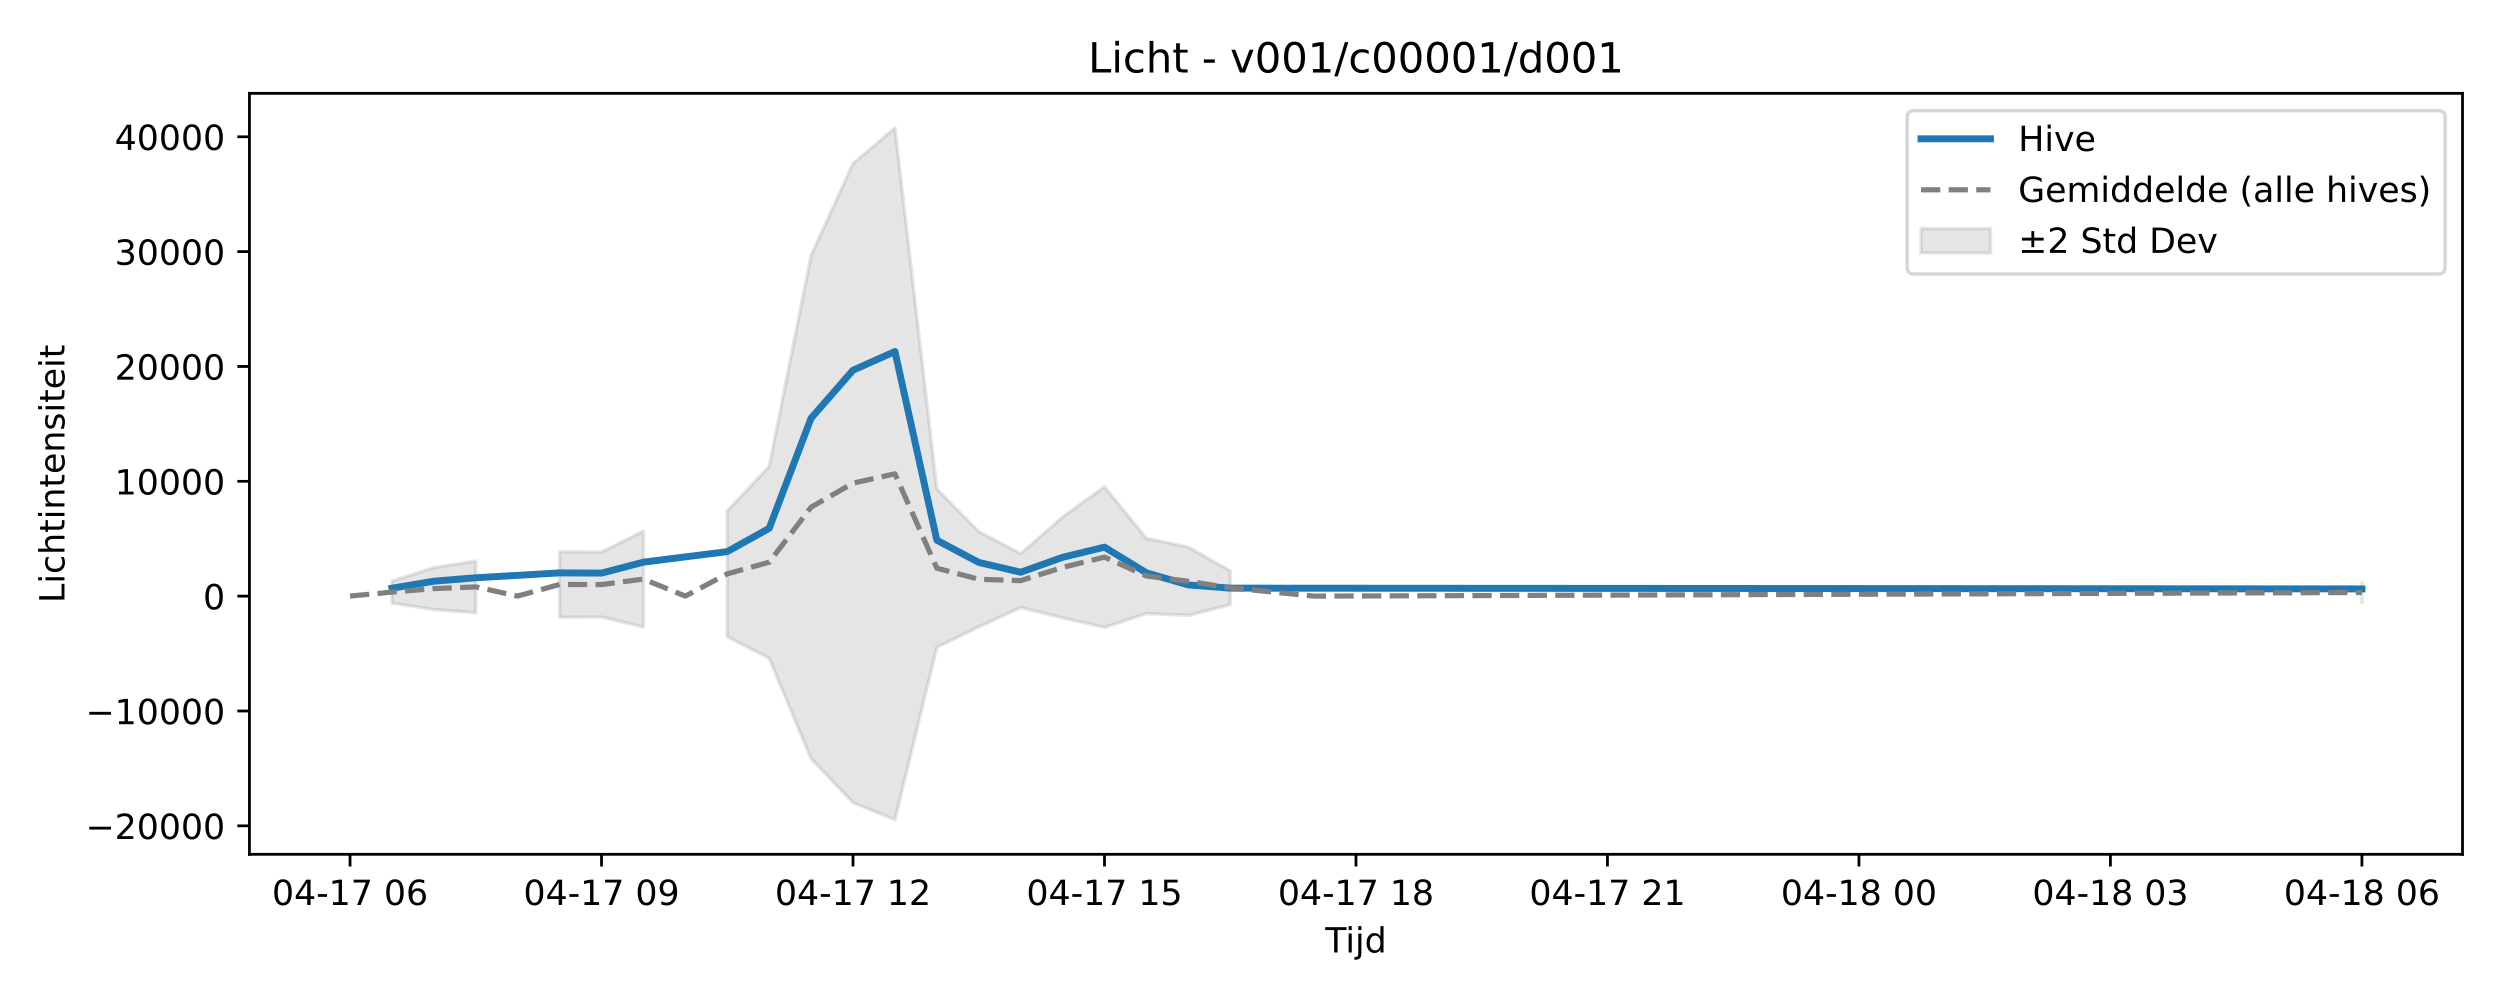
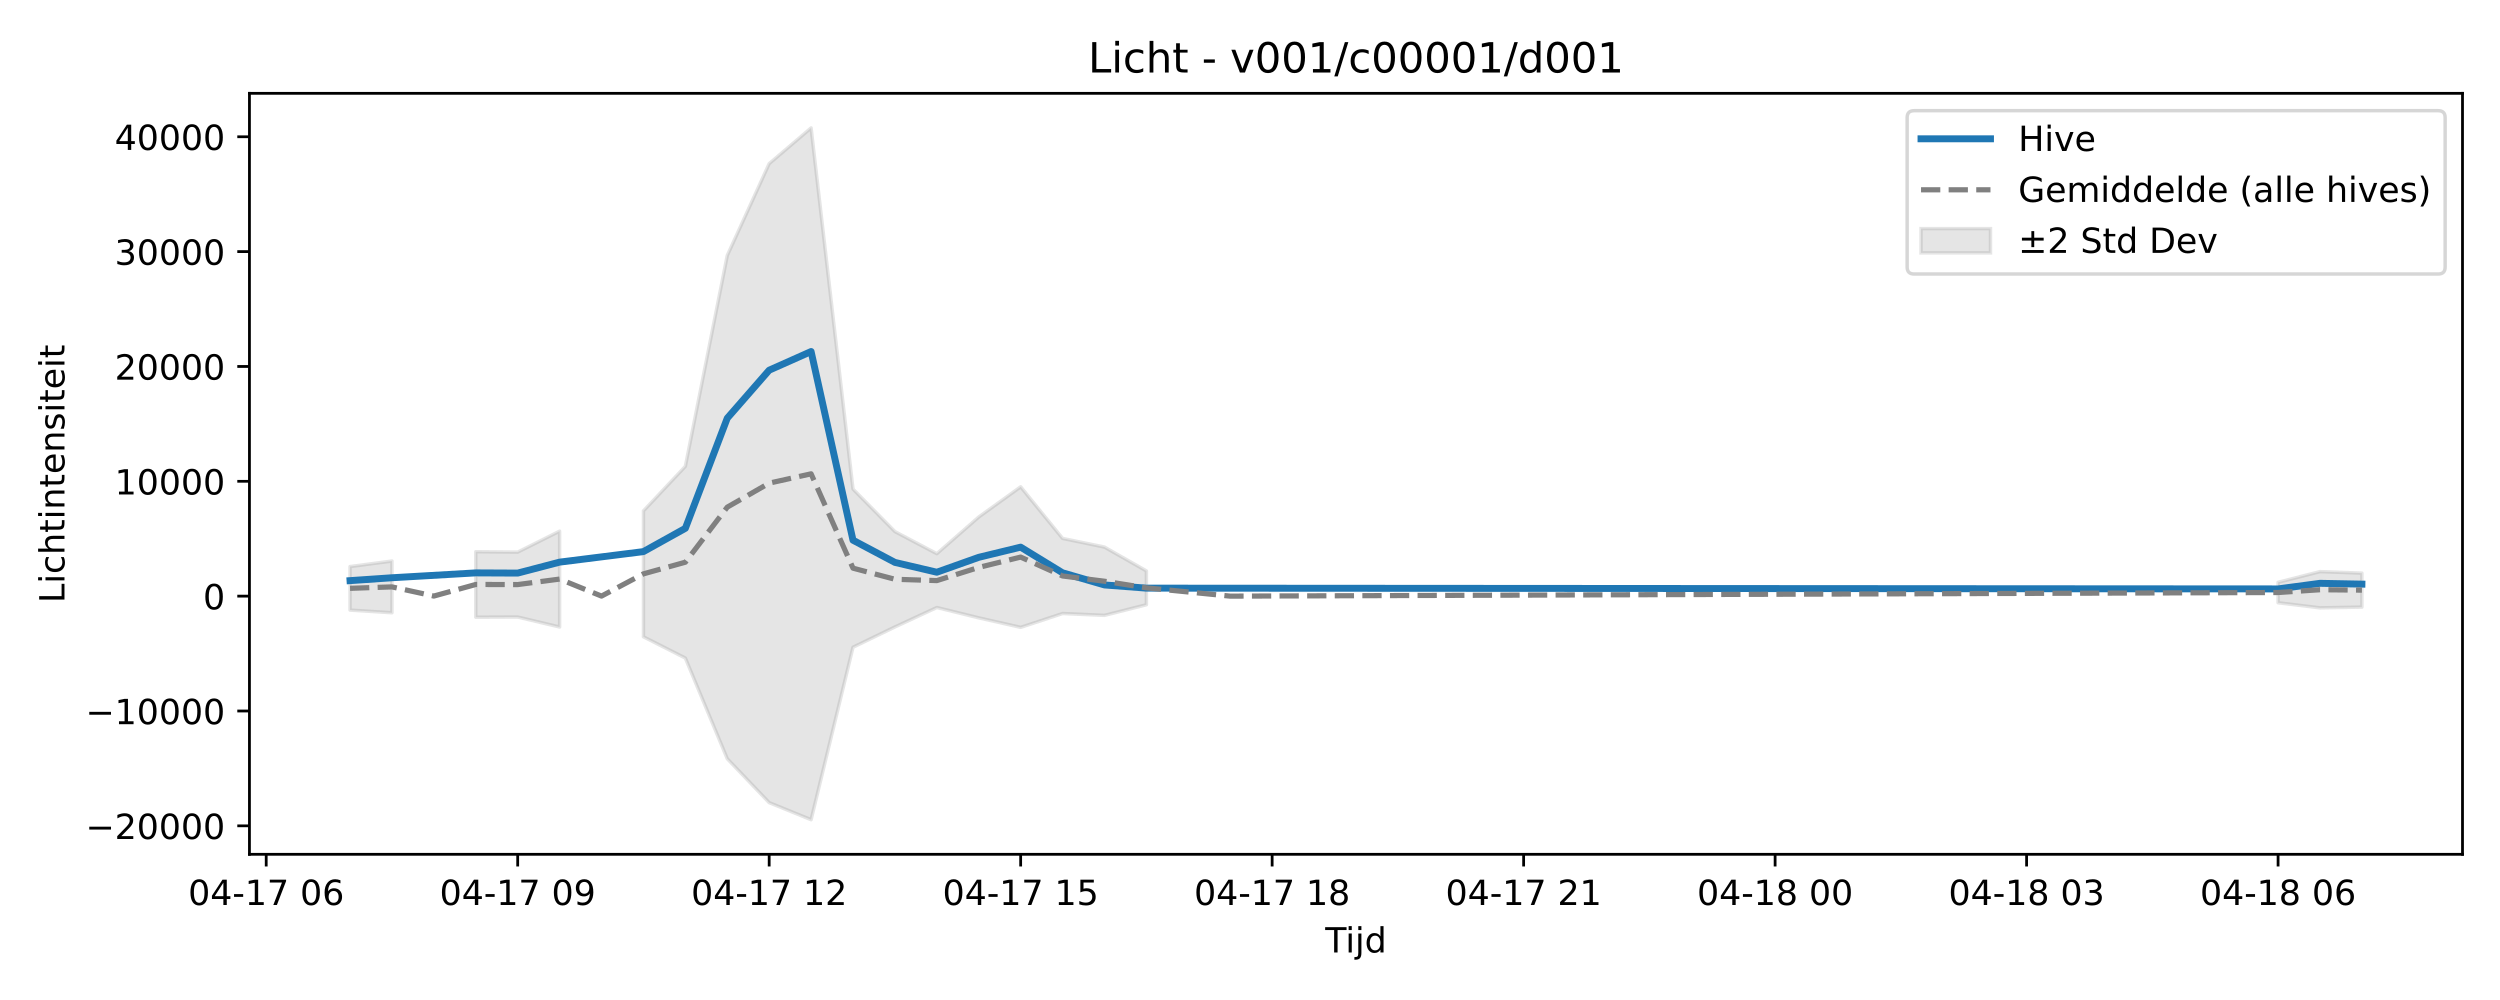
<svg xmlns="http://www.w3.org/2000/svg" xmlns:xlink="http://www.w3.org/1999/xlink" width="720pt" height="288pt" viewBox="0 0 720 288" version="1.1">
  <defs>
    <style type="text/css">*{stroke-linejoin: round; stroke-linecap: butt}</style>
  </defs>
  <g id="figure_1">
    <g id="patch_1">
      <path d="M 0 288  L 720 288  L 720 0  L 0 0  z " style="fill: #ffffff" />
    </g>
    <g id="axes_1">
      <g id="patch_2">
        <path d="M 71.84 246.04  L 709.2 246.04  L 709.2 26.88  L 71.84 26.88  z " style="fill: #ffffff" />
      </g>
      <g id="FillBetweenPolyCollection_1">
-         <path d="M 112.882 167.334  L 112.882 173.725  L 124.953 175.557  L 137.025 176.474  L 137.025 161.579  L 137.025 161.579  L 124.953 163.483  L 112.882 167.334  z " clip-path="url(#p1c8958005e)" style="fill: #808080; fill-opacity: 0.2; stroke: #808080; stroke-opacity: 0.2" />
-         <path d="M 161.167 158.891  L 161.167 177.761  L 173.238 177.707  L 185.309 180.582  L 185.309 152.969  L 185.309 152.969  L 173.238 159.007  L 161.167 158.891  z " clip-path="url(#p1c8958005e)" style="fill: #808080; fill-opacity: 0.2; stroke: #808080; stroke-opacity: 0.2" />
-         <path d="M 209.452 147.145  L 209.452 183.4  L 221.523 189.532  L 233.594 218.523  L 245.665 231.161  L 257.737 236.078  L 269.808 186.407  L 281.879 180.562  L 293.95 174.965  L 306.022 177.942  L 318.093 180.681  L 330.164 176.696  L 342.235 177.227  L 354.306 174.166  L 354.306 164.43  L 354.306 164.43  L 342.235 157.561  L 330.164 155.063  L 318.093 140.203  L 306.022 148.897  L 293.95 159.462  L 281.879 153.096  L 269.808 140.854  L 257.737 36.842  L 245.665 47.131  L 233.594 73.594  L 221.523 134.301  L 209.452 147.145  z " clip-path="url(#p1c8958005e)" style="fill: #808080; fill-opacity: 0.2; stroke: #808080; stroke-opacity: 0.2" />
-         <path d="M 680.229 167.704  L 680.229 173.589  L 680.229 167.704  L 680.229 167.704  z " clip-path="url(#p1c8958005e)" style="fill: #808080; fill-opacity: 0.2; stroke: #808080; stroke-opacity: 0.2" />
+         <path d="M 100.811 163.17  L 100.811 175.706  L 112.882 176.474  L 112.882 161.579  L 112.882 161.579  L 100.811 163.17  z " clip-path="url(#p3bd49bdd6a)" style="fill: #808080; fill-opacity: 0.2; stroke: #808080; stroke-opacity: 0.2" />
+         <path d="M 137.025 158.891  L 137.025 177.761  L 149.096 177.707  L 161.167 180.582  L 161.167 152.969  L 161.167 152.969  L 149.096 159.007  L 137.025 158.891  z " clip-path="url(#p3bd49bdd6a)" style="fill: #808080; fill-opacity: 0.2; stroke: #808080; stroke-opacity: 0.2" />
+         <path d="M 185.309 147.145  L 185.309 183.4  L 197.381 189.532  L 209.452 218.523  L 221.523 231.161  L 233.594 236.078  L 245.665 186.407  L 257.737 180.562  L 269.808 174.965  L 281.879 177.942  L 293.95 180.681  L 306.022 176.696  L 318.093 177.227  L 330.164 174.166  L 330.164 164.43  L 330.164 164.43  L 318.093 157.561  L 306.022 155.063  L 293.95 140.203  L 281.879 148.897  L 269.808 159.462  L 257.737 153.096  L 245.665 140.854  L 233.594 36.842  L 221.523 47.131  L 209.452 73.594  L 197.381 134.301  L 185.309 147.145  z " clip-path="url(#p3bd49bdd6a)" style="fill: #808080; fill-opacity: 0.2; stroke: #808080; stroke-opacity: 0.2" />
+         <path d="M 656.087 167.704  L 656.087 173.589  L 668.158 175.061  L 680.229 174.849  L 680.229 165.065  L 680.229 165.065  L 668.158 164.622  L 656.087 167.704  z " clip-path="url(#p3bd49bdd6a)" style="fill: #808080; fill-opacity: 0.2; stroke: #808080; stroke-opacity: 0.2" />
      </g>
      <g id="matplotlib.axis_1">
        <g id="xtick_1">
          <g id="line2d_1">
            <defs>
-               <path id="m603d9329c8" d="M 0 0  L 0 3.5  " style="stroke: #000000; stroke-width: 0.8" />
-             </defs>
-             <g>
-               <use xlink:href="#m603d9329c8" x="100.811" y="246.04" style="stroke: #000000; stroke-width: 0.8" />
+               <path id="m084c5712ec" d="M 0 0  L 0 3.5  " style="stroke: #000000; stroke-width: 0.8" />
+             </defs>
+             <g>
+               <use xlink:href="#m084c5712ec" x="76.668" y="246.04" style="stroke: #000000; stroke-width: 0.8" />
            </g>
          </g>
          <g id="text_1">
-             <g transform="translate(78.33044 260.6384) scale(0.1 -0.1)">
+             <g transform="translate(54.18802 260.6384) scale(0.1 -0.1)">
              <defs>
                <path id="DejaVuSans-30" d="M 2034 4250  Q 1547 4250 1301 3770  Q 1056 3291 1056 2328  Q 1056 1369 1301 889  Q 1547 409 2034 409  Q 2525 409 2770 889  Q 3016 1369 3016 2328  Q 3016 3291 2770 3770  Q 2525 4250 2034 4250  z M 2034 4750  Q 2819 4750 3233 4129  Q 3647 3509 3647 2328  Q 3647 1150 3233 529  Q 2819 -91 2034 -91  Q 1250 -91 836 529  Q 422 1150 422 2328  Q 422 3509 836 4129  Q 1250 4750 2034 4750  z " transform="scale(0.015625)" />
                <path id="DejaVuSans-34" d="M 2419 4116  L 825 1625  L 2419 1625  L 2419 4116  z M 2253 4666  L 3047 4666  L 3047 1625  L 3713 1625  L 3713 1100  L 3047 1100  L 3047 0  L 2419 0  L 2419 1100  L 313 1100  L 313 1709  L 2253 4666  z " transform="scale(0.015625)" />
                <path id="DejaVuSans-2d" d="M 313 2009  L 1997 2009  L 1997 1497  L 313 1497  L 313 2009  z " transform="scale(0.015625)" />
                <path id="DejaVuSans-31" d="M 794 531  L 1825 531  L 1825 4091  L 703 3866  L 703 4441  L 1819 4666  L 2450 4666  L 2450 531  L 3481 531  L 3481 0  L 794 0  L 794 531  z " transform="scale(0.015625)" />
                <path id="DejaVuSans-37" d="M 525 4666  L 3525 4666  L 3525 4397  L 1831 0  L 1172 0  L 2766 4134  L 525 4134  L 525 4666  z " transform="scale(0.015625)" />
                <path id="DejaVuSans-20" transform="scale(0.015625)" />
                <path id="DejaVuSans-36" d="M 2113 2584  Q 1688 2584 1439 2293  Q 1191 2003 1191 1497  Q 1191 994 1439 701  Q 1688 409 2113 409  Q 2538 409 2786 701  Q 3034 994 3034 1497  Q 3034 2003 2786 2293  Q 2538 2584 2113 2584  z M 3366 4563  L 3366 3988  Q 3128 4100 2886 4159  Q 2644 4219 2406 4219  Q 1781 4219 1451 3797  Q 1122 3375 1075 2522  Q 1259 2794 1537 2939  Q 1816 3084 2150 3084  Q 2853 3084 3261 2657  Q 3669 2231 3669 1497  Q 3669 778 3244 343  Q 2819 -91 2113 -91  Q 1303 -91 875 529  Q 447 1150 447 2328  Q 447 3434 972 4092  Q 1497 4750 2381 4750  Q 2619 4750 2861 4703  Q 3103 4656 3366 4563  z " transform="scale(0.015625)" />
              </defs>
              <use xlink:href="#DejaVuSans-30" />
              <use xlink:href="#DejaVuSans-34" transform="translate(63.62305 0)" />
              <use xlink:href="#DejaVuSans-2d" transform="translate(127.2461 0)" />
              <use xlink:href="#DejaVuSans-31" transform="translate(163.3301 0)" />
              <use xlink:href="#DejaVuSans-37" transform="translate(226.9531 0)" />
              <use xlink:href="#DejaVuSans-20" transform="translate(290.5762 0)" />
              <use xlink:href="#DejaVuSans-30" transform="translate(322.3633 0)" />
              <use xlink:href="#DejaVuSans-36" transform="translate(385.9863 0)" />
            </g>
          </g>
        </g>
        <g id="xtick_2">
          <g id="line2d_2">
            <g>
-               <use xlink:href="#m603d9329c8" x="173.238" y="246.04" style="stroke: #000000; stroke-width: 0.8" />
+               <use xlink:href="#m084c5712ec" x="149.096" y="246.04" style="stroke: #000000; stroke-width: 0.8" />
            </g>
          </g>
          <g id="text_2">
-             <g transform="translate(150.7577 260.6384) scale(0.1 -0.1)">
+             <g transform="translate(126.6153 260.6384) scale(0.1 -0.1)">
              <defs>
                <path id="DejaVuSans-39" d="M 703 97  L 703 672  Q 941 559 1184 500  Q 1428 441 1663 441  Q 2288 441 2617 861  Q 2947 1281 2994 2138  Q 2813 1869 2534 1725  Q 2256 1581 1919 1581  Q 1219 1581 811 2004  Q 403 2428 403 3163  Q 403 3881 828 4315  Q 1253 4750 1959 4750  Q 2769 4750 3195 4129  Q 3622 3509 3622 2328  Q 3622 1225 3098 567  Q 2575 -91 1691 -91  Q 1453 -91 1209 -44  Q 966 3 703 97  z M 1959 2075  Q 2384 2075 2632 2365  Q 2881 2656 2881 3163  Q 2881 3666 2632 3958  Q 2384 4250 1959 4250  Q 1534 4250 1286 3958  Q 1038 3666 1038 3163  Q 1038 2656 1286 2365  Q 1534 2075 1959 2075  z " transform="scale(0.015625)" />
              </defs>
              <use xlink:href="#DejaVuSans-30" />
              <use xlink:href="#DejaVuSans-34" transform="translate(63.62305 0)" />
              <use xlink:href="#DejaVuSans-2d" transform="translate(127.2461 0)" />
              <use xlink:href="#DejaVuSans-31" transform="translate(163.3301 0)" />
              <use xlink:href="#DejaVuSans-37" transform="translate(226.9531 0)" />
              <use xlink:href="#DejaVuSans-20" transform="translate(290.5762 0)" />
              <use xlink:href="#DejaVuSans-30" transform="translate(322.3633 0)" />
              <use xlink:href="#DejaVuSans-39" transform="translate(385.9863 0)" />
            </g>
          </g>
        </g>
        <g id="xtick_3">
          <g id="line2d_3">
            <g>
-               <use xlink:href="#m603d9329c8" x="245.665" y="246.04" style="stroke: #000000; stroke-width: 0.8" />
+               <use xlink:href="#m084c5712ec" x="221.523" y="246.04" style="stroke: #000000; stroke-width: 0.8" />
            </g>
          </g>
          <g id="text_3">
-             <g transform="translate(223.185 260.6384) scale(0.1 -0.1)">
+             <g transform="translate(199.0426 260.6384) scale(0.1 -0.1)">
              <defs>
                <path id="DejaVuSans-32" d="M 1228 531  L 3431 531  L 3431 0  L 469 0  L 469 531  Q 828 903 1448 1529  Q 2069 2156 2228 2338  Q 2531 2678 2651 2914  Q 2772 3150 2772 3378  Q 2772 3750 2511 3984  Q 2250 4219 1831 4219  Q 1534 4219 1204 4116  Q 875 4013 500 3803  L 500 4441  Q 881 4594 1212 4672  Q 1544 4750 1819 4750  Q 2544 4750 2975 4387  Q 3406 4025 3406 3419  Q 3406 3131 3298 2873  Q 3191 2616 2906 2266  Q 2828 2175 2409 1742  Q 1991 1309 1228 531  z " transform="scale(0.015625)" />
              </defs>
              <use xlink:href="#DejaVuSans-30" />
              <use xlink:href="#DejaVuSans-34" transform="translate(63.62305 0)" />
              <use xlink:href="#DejaVuSans-2d" transform="translate(127.2461 0)" />
              <use xlink:href="#DejaVuSans-31" transform="translate(163.3301 0)" />
              <use xlink:href="#DejaVuSans-37" transform="translate(226.9531 0)" />
              <use xlink:href="#DejaVuSans-20" transform="translate(290.5762 0)" />
              <use xlink:href="#DejaVuSans-31" transform="translate(322.3633 0)" />
              <use xlink:href="#DejaVuSans-32" transform="translate(385.9863 0)" />
            </g>
          </g>
        </g>
        <g id="xtick_4">
          <g id="line2d_4">
            <g>
-               <use xlink:href="#m603d9329c8" x="318.093" y="246.04" style="stroke: #000000; stroke-width: 0.8" />
+               <use xlink:href="#m084c5712ec" x="293.95" y="246.04" style="stroke: #000000; stroke-width: 0.8" />
            </g>
          </g>
          <g id="text_4">
-             <g transform="translate(295.6123 260.6384) scale(0.1 -0.1)">
+             <g transform="translate(271.4698 260.6384) scale(0.1 -0.1)">
              <defs>
                <path id="DejaVuSans-35" d="M 691 4666  L 3169 4666  L 3169 4134  L 1269 4134  L 1269 2991  Q 1406 3038 1543 3061  Q 1681 3084 1819 3084  Q 2600 3084 3056 2656  Q 3513 2228 3513 1497  Q 3513 744 3044 326  Q 2575 -91 1722 -91  Q 1428 -91 1123 -41  Q 819 9 494 109  L 494 744  Q 775 591 1075 516  Q 1375 441 1709 441  Q 2250 441 2565 725  Q 2881 1009 2881 1497  Q 2881 1984 2565 2268  Q 2250 2553 1709 2553  Q 1456 2553 1204 2497  Q 953 2441 691 2322  L 691 4666  z " transform="scale(0.015625)" />
              </defs>
              <use xlink:href="#DejaVuSans-30" />
              <use xlink:href="#DejaVuSans-34" transform="translate(63.62305 0)" />
              <use xlink:href="#DejaVuSans-2d" transform="translate(127.2461 0)" />
              <use xlink:href="#DejaVuSans-31" transform="translate(163.3301 0)" />
              <use xlink:href="#DejaVuSans-37" transform="translate(226.9531 0)" />
              <use xlink:href="#DejaVuSans-20" transform="translate(290.5762 0)" />
              <use xlink:href="#DejaVuSans-31" transform="translate(322.3633 0)" />
              <use xlink:href="#DejaVuSans-35" transform="translate(385.9863 0)" />
            </g>
          </g>
        </g>
        <g id="xtick_5">
          <g id="line2d_5">
            <g>
-               <use xlink:href="#m603d9329c8" x="390.52" y="246.04" style="stroke: #000000; stroke-width: 0.8" />
+               <use xlink:href="#m084c5712ec" x="366.378" y="246.04" style="stroke: #000000; stroke-width: 0.8" />
            </g>
          </g>
          <g id="text_5">
-             <g transform="translate(368.0395 260.6384) scale(0.1 -0.1)">
+             <g transform="translate(343.8971 260.6384) scale(0.1 -0.1)">
              <defs>
                <path id="DejaVuSans-38" d="M 2034 2216  Q 1584 2216 1326 1975  Q 1069 1734 1069 1313  Q 1069 891 1326 650  Q 1584 409 2034 409  Q 2484 409 2743 651  Q 3003 894 3003 1313  Q 3003 1734 2745 1975  Q 2488 2216 2034 2216  z M 1403 2484  Q 997 2584 770 2862  Q 544 3141 544 3541  Q 544 4100 942 4425  Q 1341 4750 2034 4750  Q 2731 4750 3128 4425  Q 3525 4100 3525 3541  Q 3525 3141 3298 2862  Q 3072 2584 2669 2484  Q 3125 2378 3379 2068  Q 3634 1759 3634 1313  Q 3634 634 3220 271  Q 2806 -91 2034 -91  Q 1263 -91 848 271  Q 434 634 434 1313  Q 434 1759 690 2068  Q 947 2378 1403 2484  z M 1172 3481  Q 1172 3119 1398 2916  Q 1625 2713 2034 2713  Q 2441 2713 2670 2916  Q 2900 3119 2900 3481  Q 2900 3844 2670 4047  Q 2441 4250 2034 4250  Q 1625 4250 1398 4047  Q 1172 3844 1172 3481  z " transform="scale(0.015625)" />
              </defs>
              <use xlink:href="#DejaVuSans-30" />
              <use xlink:href="#DejaVuSans-34" transform="translate(63.62305 0)" />
              <use xlink:href="#DejaVuSans-2d" transform="translate(127.2461 0)" />
              <use xlink:href="#DejaVuSans-31" transform="translate(163.3301 0)" />
              <use xlink:href="#DejaVuSans-37" transform="translate(226.9531 0)" />
              <use xlink:href="#DejaVuSans-20" transform="translate(290.5762 0)" />
              <use xlink:href="#DejaVuSans-31" transform="translate(322.3633 0)" />
              <use xlink:href="#DejaVuSans-38" transform="translate(385.9863 0)" />
            </g>
          </g>
        </g>
        <g id="xtick_6">
          <g id="line2d_6">
            <g>
-               <use xlink:href="#m603d9329c8" x="462.947" y="246.04" style="stroke: #000000; stroke-width: 0.8" />
+               <use xlink:href="#m084c5712ec" x="438.805" y="246.04" style="stroke: #000000; stroke-width: 0.8" />
            </g>
          </g>
          <g id="text_6">
-             <g transform="translate(440.4668 260.6384) scale(0.1 -0.1)">
+             <g transform="translate(416.3244 260.6384) scale(0.1 -0.1)">
              <use xlink:href="#DejaVuSans-30" />
              <use xlink:href="#DejaVuSans-34" transform="translate(63.62305 0)" />
              <use xlink:href="#DejaVuSans-2d" transform="translate(127.2461 0)" />
              <use xlink:href="#DejaVuSans-31" transform="translate(163.3301 0)" />
              <use xlink:href="#DejaVuSans-37" transform="translate(226.9531 0)" />
              <use xlink:href="#DejaVuSans-20" transform="translate(290.5762 0)" />
              <use xlink:href="#DejaVuSans-32" transform="translate(322.3633 0)" />
              <use xlink:href="#DejaVuSans-31" transform="translate(385.9863 0)" />
            </g>
          </g>
        </g>
        <g id="xtick_7">
          <g id="line2d_7">
            <g>
-               <use xlink:href="#m603d9329c8" x="535.375" y="246.04" style="stroke: #000000; stroke-width: 0.8" />
+               <use xlink:href="#m084c5712ec" x="511.232" y="246.04" style="stroke: #000000; stroke-width: 0.8" />
            </g>
          </g>
          <g id="text_7">
-             <g transform="translate(512.8941 260.6384) scale(0.1 -0.1)">
+             <g transform="translate(488.7517 260.6384) scale(0.1 -0.1)">
              <use xlink:href="#DejaVuSans-30" />
              <use xlink:href="#DejaVuSans-34" transform="translate(63.62305 0)" />
              <use xlink:href="#DejaVuSans-2d" transform="translate(127.2461 0)" />
              <use xlink:href="#DejaVuSans-31" transform="translate(163.3301 0)" />
              <use xlink:href="#DejaVuSans-38" transform="translate(226.9531 0)" />
              <use xlink:href="#DejaVuSans-20" transform="translate(290.5762 0)" />
              <use xlink:href="#DejaVuSans-30" transform="translate(322.3633 0)" />
              <use xlink:href="#DejaVuSans-30" transform="translate(385.9863 0)" />
            </g>
          </g>
        </g>
        <g id="xtick_8">
          <g id="line2d_8">
            <g>
-               <use xlink:href="#m603d9329c8" x="607.802" y="246.04" style="stroke: #000000; stroke-width: 0.8" />
+               <use xlink:href="#m084c5712ec" x="583.659" y="246.04" style="stroke: #000000; stroke-width: 0.8" />
            </g>
          </g>
          <g id="text_8">
-             <g transform="translate(585.3213 260.6384) scale(0.1 -0.1)">
+             <g transform="translate(561.1789 260.6384) scale(0.1 -0.1)">
              <defs>
                <path id="DejaVuSans-33" d="M 2597 2516  Q 3050 2419 3304 2112  Q 3559 1806 3559 1356  Q 3559 666 3084 287  Q 2609 -91 1734 -91  Q 1441 -91 1130 -33  Q 819 25 488 141  L 488 750  Q 750 597 1062 519  Q 1375 441 1716 441  Q 2309 441 2620 675  Q 2931 909 2931 1356  Q 2931 1769 2642 2001  Q 2353 2234 1838 2234  L 1294 2234  L 1294 2753  L 1863 2753  Q 2328 2753 2575 2939  Q 2822 3125 2822 3475  Q 2822 3834 2567 4026  Q 2313 4219 1838 4219  Q 1578 4219 1281 4162  Q 984 4106 628 3988  L 628 4550  Q 988 4650 1302 4700  Q 1616 4750 1894 4750  Q 2613 4750 3031 4423  Q 3450 4097 3450 3541  Q 3450 3153 3228 2886  Q 3006 2619 2597 2516  z " transform="scale(0.015625)" />
              </defs>
              <use xlink:href="#DejaVuSans-30" />
              <use xlink:href="#DejaVuSans-34" transform="translate(63.62305 0)" />
              <use xlink:href="#DejaVuSans-2d" transform="translate(127.2461 0)" />
              <use xlink:href="#DejaVuSans-31" transform="translate(163.3301 0)" />
              <use xlink:href="#DejaVuSans-38" transform="translate(226.9531 0)" />
              <use xlink:href="#DejaVuSans-20" transform="translate(290.5762 0)" />
              <use xlink:href="#DejaVuSans-30" transform="translate(322.3633 0)" />
              <use xlink:href="#DejaVuSans-33" transform="translate(385.9863 0)" />
            </g>
          </g>
        </g>
        <g id="xtick_9">
          <g id="line2d_9">
            <g>
-               <use xlink:href="#m603d9329c8" x="680.229" y="246.04" style="stroke: #000000; stroke-width: 0.8" />
+               <use xlink:href="#m084c5712ec" x="656.087" y="246.04" style="stroke: #000000; stroke-width: 0.8" />
            </g>
          </g>
          <g id="text_9">
-             <g transform="translate(657.7486 260.6384) scale(0.1 -0.1)">
+             <g transform="translate(633.6062 260.6384) scale(0.1 -0.1)">
              <use xlink:href="#DejaVuSans-30" />
              <use xlink:href="#DejaVuSans-34" transform="translate(63.62305 0)" />
              <use xlink:href="#DejaVuSans-2d" transform="translate(127.2461 0)" />
              <use xlink:href="#DejaVuSans-31" transform="translate(163.3301 0)" />
              <use xlink:href="#DejaVuSans-38" transform="translate(226.9531 0)" />
              <use xlink:href="#DejaVuSans-20" transform="translate(290.5762 0)" />
              <use xlink:href="#DejaVuSans-30" transform="translate(322.3633 0)" />
              <use xlink:href="#DejaVuSans-36" transform="translate(385.9863 0)" />
            </g>
          </g>
        </g>
        <g id="text_10">
          <g transform="translate(381.67 274.3166) scale(0.1 -0.1)">
            <defs>
              <path id="DejaVuSans-54" d="M -19 4666  L 3928 4666  L 3928 4134  L 2272 4134  L 2272 0  L 1638 0  L 1638 4134  L -19 4134  L -19 4666  z " transform="scale(0.015625)" />
              <path id="DejaVuSans-69" d="M 603 3500  L 1178 3500  L 1178 0  L 603 0  L 603 3500  z M 603 4863  L 1178 4863  L 1178 4134  L 603 4134  L 603 4863  z " transform="scale(0.015625)" />
              <path id="DejaVuSans-6a" d="M 603 3500  L 1178 3500  L 1178 -63  Q 1178 -731 923 -1031  Q 669 -1331 103 -1331  L -116 -1331  L -116 -844  L 38 -844  Q 366 -844 484 -692  Q 603 -541 603 -63  L 603 3500  z M 603 4863  L 1178 4863  L 1178 4134  L 603 4134  L 603 4863  z " transform="scale(0.015625)" />
              <path id="DejaVuSans-64" d="M 2906 2969  L 2906 4863  L 3481 4863  L 3481 0  L 2906 0  L 2906 525  Q 2725 213 2448 61  Q 2172 -91 1784 -91  Q 1150 -91 751 415  Q 353 922 353 1747  Q 353 2572 751 3078  Q 1150 3584 1784 3584  Q 2172 3584 2448 3432  Q 2725 3281 2906 2969  z M 947 1747  Q 947 1113 1208 752  Q 1469 391 1925 391  Q 2381 391 2643 752  Q 2906 1113 2906 1747  Q 2906 2381 2643 2742  Q 2381 3103 1925 3103  Q 1469 3103 1208 2742  Q 947 2381 947 1747  z " transform="scale(0.015625)" />
            </defs>
            <use xlink:href="#DejaVuSans-54" />
            <use xlink:href="#DejaVuSans-69" transform="translate(57.95898 0)" />
            <use xlink:href="#DejaVuSans-6a" transform="translate(85.74219 0)" />
            <use xlink:href="#DejaVuSans-64" transform="translate(113.5254 0)" />
          </g>
        </g>
      </g>
      <g id="matplotlib.axis_2">
        <g id="ytick_1">
          <g id="line2d_10">
            <defs>
-               <path id="m9492130855" d="M 0 0  L -3.5 0  " style="stroke: #000000; stroke-width: 0.8" />
-             </defs>
-             <g>
-               <use xlink:href="#m9492130855" x="71.84" y="237.837" style="stroke: #000000; stroke-width: 0.8" />
+               <path id="ma35010661f" d="M 0 0  L -3.5 0  " style="stroke: #000000; stroke-width: 0.8" />
+             </defs>
+             <g>
+               <use xlink:href="#ma35010661f" x="71.84" y="237.837" style="stroke: #000000; stroke-width: 0.8" />
            </g>
          </g>
          <g id="text_11">
            <g transform="translate(24.64781 241.6363) scale(0.1 -0.1)">
              <defs>
                <path id="DejaVuSans-2212" d="M 678 2272  L 4684 2272  L 4684 1741  L 678 1741  L 678 2272  z " transform="scale(0.015625)" />
              </defs>
              <use xlink:href="#DejaVuSans-2212" />
              <use xlink:href="#DejaVuSans-32" transform="translate(83.78906 0)" />
              <use xlink:href="#DejaVuSans-30" transform="translate(147.4121 0)" />
              <use xlink:href="#DejaVuSans-30" transform="translate(211.0352 0)" />
              <use xlink:href="#DejaVuSans-30" transform="translate(274.6582 0)" />
              <use xlink:href="#DejaVuSans-30" transform="translate(338.2812 0)" />
            </g>
          </g>
        </g>
        <g id="ytick_2">
          <g id="line2d_11">
            <g>
-               <use xlink:href="#m9492130855" x="71.84" y="204.762" style="stroke: #000000; stroke-width: 0.8" />
+               <use xlink:href="#ma35010661f" x="71.84" y="204.762" style="stroke: #000000; stroke-width: 0.8" />
            </g>
          </g>
          <g id="text_12">
            <g transform="translate(24.64781 208.5612) scale(0.1 -0.1)">
              <use xlink:href="#DejaVuSans-2212" />
              <use xlink:href="#DejaVuSans-31" transform="translate(83.78906 0)" />
              <use xlink:href="#DejaVuSans-30" transform="translate(147.4121 0)" />
              <use xlink:href="#DejaVuSans-30" transform="translate(211.0352 0)" />
              <use xlink:href="#DejaVuSans-30" transform="translate(274.6582 0)" />
              <use xlink:href="#DejaVuSans-30" transform="translate(338.2812 0)" />
            </g>
          </g>
        </g>
        <g id="ytick_3">
          <g id="line2d_12">
            <g>
-               <use xlink:href="#m9492130855" x="71.84" y="171.687" style="stroke: #000000; stroke-width: 0.8" />
+               <use xlink:href="#ma35010661f" x="71.84" y="171.687" style="stroke: #000000; stroke-width: 0.8" />
            </g>
          </g>
          <g id="text_13">
            <g transform="translate(58.4775 175.4861) scale(0.1 -0.1)">
              <use xlink:href="#DejaVuSans-30" />
            </g>
          </g>
        </g>
        <g id="ytick_4">
          <g id="line2d_13">
            <g>
-               <use xlink:href="#m9492130855" x="71.84" y="138.612" style="stroke: #000000; stroke-width: 0.8" />
+               <use xlink:href="#ma35010661f" x="71.84" y="138.612" style="stroke: #000000; stroke-width: 0.8" />
            </g>
          </g>
          <g id="text_14">
            <g transform="translate(33.0275 142.4109) scale(0.1 -0.1)">
              <use xlink:href="#DejaVuSans-31" />
              <use xlink:href="#DejaVuSans-30" transform="translate(63.62305 0)" />
              <use xlink:href="#DejaVuSans-30" transform="translate(127.2461 0)" />
              <use xlink:href="#DejaVuSans-30" transform="translate(190.8691 0)" />
              <use xlink:href="#DejaVuSans-30" transform="translate(254.4922 0)" />
            </g>
          </g>
        </g>
        <g id="ytick_5">
          <g id="line2d_14">
            <g>
-               <use xlink:href="#m9492130855" x="71.84" y="105.537" style="stroke: #000000; stroke-width: 0.8" />
+               <use xlink:href="#ma35010661f" x="71.84" y="105.537" style="stroke: #000000; stroke-width: 0.8" />
            </g>
          </g>
          <g id="text_15">
            <g transform="translate(33.0275 109.3358) scale(0.1 -0.1)">
              <use xlink:href="#DejaVuSans-32" />
              <use xlink:href="#DejaVuSans-30" transform="translate(63.62305 0)" />
              <use xlink:href="#DejaVuSans-30" transform="translate(127.2461 0)" />
              <use xlink:href="#DejaVuSans-30" transform="translate(190.8691 0)" />
              <use xlink:href="#DejaVuSans-30" transform="translate(254.4922 0)" />
            </g>
          </g>
        </g>
        <g id="ytick_6">
          <g id="line2d_15">
            <g>
-               <use xlink:href="#m9492130855" x="71.84" y="72.461" style="stroke: #000000; stroke-width: 0.8" />
+               <use xlink:href="#ma35010661f" x="71.84" y="72.461" style="stroke: #000000; stroke-width: 0.8" />
            </g>
          </g>
          <g id="text_16">
            <g transform="translate(33.0275 76.26071) scale(0.1 -0.1)">
              <use xlink:href="#DejaVuSans-33" />
              <use xlink:href="#DejaVuSans-30" transform="translate(63.62305 0)" />
              <use xlink:href="#DejaVuSans-30" transform="translate(127.2461 0)" />
              <use xlink:href="#DejaVuSans-30" transform="translate(190.8691 0)" />
              <use xlink:href="#DejaVuSans-30" transform="translate(254.4922 0)" />
            </g>
          </g>
        </g>
        <g id="ytick_7">
          <g id="line2d_16">
            <g>
-               <use xlink:href="#m9492130855" x="71.84" y="39.386" style="stroke: #000000; stroke-width: 0.8" />
+               <use xlink:href="#ma35010661f" x="71.84" y="39.386" style="stroke: #000000; stroke-width: 0.8" />
            </g>
          </g>
          <g id="text_17">
            <g transform="translate(33.0275 43.18559) scale(0.1 -0.1)">
              <use xlink:href="#DejaVuSans-34" />
              <use xlink:href="#DejaVuSans-30" transform="translate(63.62305 0)" />
              <use xlink:href="#DejaVuSans-30" transform="translate(127.2461 0)" />
              <use xlink:href="#DejaVuSans-30" transform="translate(190.8691 0)" />
              <use xlink:href="#DejaVuSans-30" transform="translate(254.4922 0)" />
            </g>
          </g>
        </g>
        <g id="text_18">
          <g transform="translate(18.56812 173.6561) rotate(-90) scale(0.1 -0.1)">
            <defs>
              <path id="DejaVuSans-4c" d="M 628 4666  L 1259 4666  L 1259 531  L 3531 531  L 3531 0  L 628 0  L 628 4666  z " transform="scale(0.015625)" />
              <path id="DejaVuSans-63" d="M 3122 3366  L 3122 2828  Q 2878 2963 2633 3030  Q 2388 3097 2138 3097  Q 1578 3097 1268 2742  Q 959 2388 959 1747  Q 959 1106 1268 751  Q 1578 397 2138 397  Q 2388 397 2633 464  Q 2878 531 3122 666  L 3122 134  Q 2881 22 2623 -34  Q 2366 -91 2075 -91  Q 1284 -91 818 406  Q 353 903 353 1747  Q 353 2603 823 3093  Q 1294 3584 2113 3584  Q 2378 3584 2631 3529  Q 2884 3475 3122 3366  z " transform="scale(0.015625)" />
              <path id="DejaVuSans-68" d="M 3513 2113  L 3513 0  L 2938 0  L 2938 2094  Q 2938 2591 2744 2837  Q 2550 3084 2163 3084  Q 1697 3084 1428 2787  Q 1159 2491 1159 1978  L 1159 0  L 581 0  L 581 4863  L 1159 4863  L 1159 2956  Q 1366 3272 1645 3428  Q 1925 3584 2291 3584  Q 2894 3584 3203 3211  Q 3513 2838 3513 2113  z " transform="scale(0.015625)" />
              <path id="DejaVuSans-74" d="M 1172 4494  L 1172 3500  L 2356 3500  L 2356 3053  L 1172 3053  L 1172 1153  Q 1172 725 1289 603  Q 1406 481 1766 481  L 2356 481  L 2356 0  L 1766 0  Q 1100 0 847 248  Q 594 497 594 1153  L 594 3053  L 172 3053  L 172 3500  L 594 3500  L 594 4494  L 1172 4494  z " transform="scale(0.015625)" />
              <path id="DejaVuSans-6e" d="M 3513 2113  L 3513 0  L 2938 0  L 2938 2094  Q 2938 2591 2744 2837  Q 2550 3084 2163 3084  Q 1697 3084 1428 2787  Q 1159 2491 1159 1978  L 1159 0  L 581 0  L 581 3500  L 1159 3500  L 1159 2956  Q 1366 3272 1645 3428  Q 1925 3584 2291 3584  Q 2894 3584 3203 3211  Q 3513 2838 3513 2113  z " transform="scale(0.015625)" />
              <path id="DejaVuSans-65" d="M 3597 1894  L 3597 1613  L 953 1613  Q 991 1019 1311 708  Q 1631 397 2203 397  Q 2534 397 2845 478  Q 3156 559 3463 722  L 3463 178  Q 3153 47 2828 -22  Q 2503 -91 2169 -91  Q 1331 -91 842 396  Q 353 884 353 1716  Q 353 2575 817 3079  Q 1281 3584 2069 3584  Q 2775 3584 3186 3129  Q 3597 2675 3597 1894  z M 3022 2063  Q 3016 2534 2758 2815  Q 2500 3097 2075 3097  Q 1594 3097 1305 2825  Q 1016 2553 972 2059  L 3022 2063  z " transform="scale(0.015625)" />
              <path id="DejaVuSans-73" d="M 2834 3397  L 2834 2853  Q 2591 2978 2328 3040  Q 2066 3103 1784 3103  Q 1356 3103 1142 2972  Q 928 2841 928 2578  Q 928 2378 1081 2264  Q 1234 2150 1697 2047  L 1894 2003  Q 2506 1872 2764 1633  Q 3022 1394 3022 966  Q 3022 478 2636 193  Q 2250 -91 1575 -91  Q 1294 -91 989 -36  Q 684 19 347 128  L 347 722  Q 666 556 975 473  Q 1284 391 1588 391  Q 1994 391 2212 530  Q 2431 669 2431 922  Q 2431 1156 2273 1281  Q 2116 1406 1581 1522  L 1381 1569  Q 847 1681 609 1914  Q 372 2147 372 2553  Q 372 3047 722 3315  Q 1072 3584 1716 3584  Q 2034 3584 2315 3537  Q 2597 3491 2834 3397  z " transform="scale(0.015625)" />
            </defs>
            <use xlink:href="#DejaVuSans-4c" />
            <use xlink:href="#DejaVuSans-69" transform="translate(55.71289 0)" />
            <use xlink:href="#DejaVuSans-63" transform="translate(83.49609 0)" />
            <use xlink:href="#DejaVuSans-68" transform="translate(138.4766 0)" />
            <use xlink:href="#DejaVuSans-74" transform="translate(201.8555 0)" />
            <use xlink:href="#DejaVuSans-69" transform="translate(241.0645 0)" />
            <use xlink:href="#DejaVuSans-6e" transform="translate(268.8477 0)" />
            <use xlink:href="#DejaVuSans-74" transform="translate(332.2266 0)" />
            <use xlink:href="#DejaVuSans-65" transform="translate(371.4355 0)" />
            <use xlink:href="#DejaVuSans-6e" transform="translate(432.959 0)" />
            <use xlink:href="#DejaVuSans-73" transform="translate(496.3379 0)" />
            <use xlink:href="#DejaVuSans-69" transform="translate(548.4375 0)" />
            <use xlink:href="#DejaVuSans-74" transform="translate(576.2207 0)" />
            <use xlink:href="#DejaVuSans-65" transform="translate(615.4297 0)" />
            <use xlink:href="#DejaVuSans-69" transform="translate(676.9531 0)" />
            <use xlink:href="#DejaVuSans-74" transform="translate(704.7363 0)" />
          </g>
        </g>
      </g>
      <g id="line2d_17">
-         <path d="M 112.882 169.4  L 124.953 167.386  L 137.025 166.394  L 161.167 164.99  L 173.238 165.051  L 185.309 161.894  L 209.452 158.863  L 221.523 152.153  L 233.594 120.438  L 245.665 106.614  L 257.737 101.24  L 269.808 155.578  L 281.879 161.974  L 293.95 164.802  L 306.022 160.509  L 318.093 157.579  L 330.164 164.972  L 342.235 168.465  L 354.306 169.386  L 680.229 169.606  " clip-path="url(#p1c8958005e)" style="fill: none; stroke: #1f77b4; stroke-width: 2; stroke-linecap: square" />
+         <path d="M 100.811 167.222  L 112.882 166.394  L 137.025 164.99  L 149.096 165.051  L 161.167 161.894  L 185.309 158.863  L 197.381 152.153  L 209.452 120.438  L 221.523 106.614  L 233.594 101.24  L 245.665 155.578  L 257.737 161.974  L 269.808 164.802  L 281.879 160.509  L 293.95 157.579  L 306.022 164.972  L 318.093 168.465  L 330.164 169.386  L 656.087 169.606  L 668.158 167.996  L 680.229 168.228  " clip-path="url(#p3bd49bdd6a)" style="fill: none; stroke: #1f77b4; stroke-width: 2; stroke-linecap: square" />
      </g>
      <g id="line2d_18">
-         <path d="M 100.811 171.659  L 112.882 170.53  L 124.953 169.52  L 137.025 169.026  L 149.096 171.661  L 161.167 168.326  L 173.238 168.357  L 185.309 166.775  L 197.381 171.674  L 209.452 165.272  L 221.523 161.917  L 233.594 146.059  L 245.665 139.146  L 257.737 136.46  L 269.808 163.631  L 281.879 166.829  L 293.95 167.213  L 306.022 163.419  L 318.093 160.442  L 330.164 165.88  L 342.235 167.394  L 354.306 169.298  L 378.449 171.687  L 680.229 170.646  " clip-path="url(#p1c8958005e)" style="fill: none; stroke-dasharray: 5.55,2.4; stroke-dashoffset: 0; stroke: #808080; stroke-width: 1.5" />
+         <path d="M 100.811 169.438  L 112.882 169.026  L 124.953 171.661  L 137.025 168.326  L 149.096 168.357  L 161.167 166.775  L 173.238 171.674  L 185.309 165.272  L 197.381 161.917  L 209.452 146.059  L 221.523 139.146  L 233.594 136.46  L 245.665 163.631  L 257.737 166.829  L 269.808 167.213  L 281.879 163.419  L 293.95 160.442  L 306.022 165.88  L 318.093 167.394  L 330.164 169.298  L 354.306 171.687  L 656.087 170.646  L 668.158 169.842  L 680.229 169.957  " clip-path="url(#p3bd49bdd6a)" style="fill: none; stroke-dasharray: 5.55,2.4; stroke-dashoffset: 0; stroke: #808080; stroke-width: 1.5" />
      </g>
      <g id="patch_3">
        <path d="M 71.84 246.04  L 71.84 26.88  " style="fill: none; stroke: #000000; stroke-width: 0.8; stroke-linejoin: miter; stroke-linecap: square" />
      </g>
      <g id="patch_4">
        <path d="M 709.2 246.04  L 709.2 26.88  " style="fill: none; stroke: #000000; stroke-width: 0.8; stroke-linejoin: miter; stroke-linecap: square" />
      </g>
      <g id="patch_5">
        <path d="M 71.84 246.04  L 709.2 246.04  " style="fill: none; stroke: #000000; stroke-width: 0.8; stroke-linejoin: miter; stroke-linecap: square" />
      </g>
      <g id="patch_6">
        <path d="M 71.84 26.88  L 709.2 26.88  " style="fill: none; stroke: #000000; stroke-width: 0.8; stroke-linejoin: miter; stroke-linecap: square" />
      </g>
      <g id="text_19">
        <g transform="translate(313.3834 20.88) scale(0.12 -0.12)">
          <defs>
            <path id="DejaVuSans-76" d="M 191 3500  L 800 3500  L 1894 563  L 2988 3500  L 3597 3500  L 2284 0  L 1503 0  L 191 3500  z " transform="scale(0.015625)" />
            <path id="DejaVuSans-2f" d="M 1625 4666  L 2156 4666  L 531 -594  L 0 -594  L 1625 4666  z " transform="scale(0.015625)" />
          </defs>
          <use xlink:href="#DejaVuSans-4c" />
          <use xlink:href="#DejaVuSans-69" transform="translate(55.71289 0)" />
          <use xlink:href="#DejaVuSans-63" transform="translate(83.49609 0)" />
          <use xlink:href="#DejaVuSans-68" transform="translate(138.4766 0)" />
          <use xlink:href="#DejaVuSans-74" transform="translate(201.8555 0)" />
          <use xlink:href="#DejaVuSans-20" transform="translate(241.0645 0)" />
          <use xlink:href="#DejaVuSans-2d" transform="translate(272.8516 0)" />
          <use xlink:href="#DejaVuSans-20" transform="translate(308.9355 0)" />
          <use xlink:href="#DejaVuSans-76" transform="translate(340.7227 0)" />
          <use xlink:href="#DejaVuSans-30" transform="translate(399.9023 0)" />
          <use xlink:href="#DejaVuSans-30" transform="translate(463.5254 0)" />
          <use xlink:href="#DejaVuSans-31" transform="translate(527.1484 0)" />
          <use xlink:href="#DejaVuSans-2f" transform="translate(590.7715 0)" />
          <use xlink:href="#DejaVuSans-63" transform="translate(624.4629 0)" />
          <use xlink:href="#DejaVuSans-30" transform="translate(679.4434 0)" />
          <use xlink:href="#DejaVuSans-30" transform="translate(743.0664 0)" />
          <use xlink:href="#DejaVuSans-30" transform="translate(806.6895 0)" />
          <use xlink:href="#DejaVuSans-30" transform="translate(870.3125 0)" />
          <use xlink:href="#DejaVuSans-31" transform="translate(933.9355 0)" />
          <use xlink:href="#DejaVuSans-2f" transform="translate(997.5586 0)" />
          <use xlink:href="#DejaVuSans-64" transform="translate(1031.25 0)" />
          <use xlink:href="#DejaVuSans-30" transform="translate(1094.727 0)" />
          <use xlink:href="#DejaVuSans-30" transform="translate(1158.35 0)" />
          <use xlink:href="#DejaVuSans-31" transform="translate(1221.973 0)" />
        </g>
      </g>
      <g id="legend_1">
        <g id="patch_7">
          <path d="M 551.256 78.914  L 702.2 78.914  Q 704.2 78.914 704.2 76.914  L 704.2 33.88  Q 704.2 31.88 702.2 31.88  L 551.256 31.88  Q 549.256 31.88 549.256 33.88  L 549.256 76.914  Q 549.256 78.914 551.256 78.914  z " style="fill: #ffffff; opacity: 0.8; stroke: #cccccc; stroke-linejoin: miter" />
        </g>
        <g id="line2d_19">
          <path d="M 553.256 39.978  L 563.256 39.978  L 573.256 39.978  " style="fill: none; stroke: #1f77b4; stroke-width: 2; stroke-linecap: square" />
        </g>
        <g id="text_20">
          <g transform="translate(581.2563 43.47844) scale(0.1 -0.1)">
            <defs>
              <path id="DejaVuSans-48" d="M 628 4666  L 1259 4666  L 1259 2753  L 3553 2753  L 3553 4666  L 4184 4666  L 4184 0  L 3553 0  L 3553 2222  L 1259 2222  L 1259 0  L 628 0  L 628 4666  z " transform="scale(0.015625)" />
            </defs>
            <use xlink:href="#DejaVuSans-48" />
            <use xlink:href="#DejaVuSans-69" transform="translate(75.19531 0)" />
            <use xlink:href="#DejaVuSans-76" transform="translate(102.9785 0)" />
            <use xlink:href="#DejaVuSans-65" transform="translate(162.1582 0)" />
          </g>
        </g>
        <g id="line2d_20">
          <path d="M 553.256 54.657  L 563.256 54.657  L 573.256 54.657  " style="fill: none; stroke-dasharray: 5.55,2.4; stroke-dashoffset: 0; stroke: #808080; stroke-width: 1.5" />
        </g>
        <g id="text_21">
          <g transform="translate(581.2563 58.15656) scale(0.1 -0.1)">
            <defs>
              <path id="DejaVuSans-47" d="M 3809 666  L 3809 1919  L 2778 1919  L 2778 2438  L 4434 2438  L 4434 434  Q 4069 175 3628 42  Q 3188 -91 2688 -91  Q 1594 -91 976 548  Q 359 1188 359 2328  Q 359 3472 976 4111  Q 1594 4750 2688 4750  Q 3144 4750 3555 4637  Q 3966 4525 4313 4306  L 4313 3634  Q 3963 3931 3569 4081  Q 3175 4231 2741 4231  Q 1884 4231 1454 3753  Q 1025 3275 1025 2328  Q 1025 1384 1454 906  Q 1884 428 2741 428  Q 3075 428 3337 486  Q 3600 544 3809 666  z " transform="scale(0.015625)" />
              <path id="DejaVuSans-6d" d="M 3328 2828  Q 3544 3216 3844 3400  Q 4144 3584 4550 3584  Q 5097 3584 5394 3201  Q 5691 2819 5691 2113  L 5691 0  L 5113 0  L 5113 2094  Q 5113 2597 4934 2840  Q 4756 3084 4391 3084  Q 3944 3084 3684 2787  Q 3425 2491 3425 1978  L 3425 0  L 2847 0  L 2847 2094  Q 2847 2600 2669 2842  Q 2491 3084 2119 3084  Q 1678 3084 1418 2786  Q 1159 2488 1159 1978  L 1159 0  L 581 0  L 581 3500  L 1159 3500  L 1159 2956  Q 1356 3278 1631 3431  Q 1906 3584 2284 3584  Q 2666 3584 2933 3390  Q 3200 3197 3328 2828  z " transform="scale(0.015625)" />
              <path id="DejaVuSans-6c" d="M 603 4863  L 1178 4863  L 1178 0  L 603 0  L 603 4863  z " transform="scale(0.015625)" />
              <path id="DejaVuSans-28" d="M 1984 4856  Q 1566 4138 1362 3434  Q 1159 2731 1159 2009  Q 1159 1288 1364 580  Q 1569 -128 1984 -844  L 1484 -844  Q 1016 -109 783 600  Q 550 1309 550 2009  Q 550 2706 781 3412  Q 1013 4119 1484 4856  L 1984 4856  z " transform="scale(0.015625)" />
              <path id="DejaVuSans-61" d="M 2194 1759  Q 1497 1759 1228 1600  Q 959 1441 959 1056  Q 959 750 1161 570  Q 1363 391 1709 391  Q 2188 391 2477 730  Q 2766 1069 2766 1631  L 2766 1759  L 2194 1759  z M 3341 1997  L 3341 0  L 2766 0  L 2766 531  Q 2569 213 2275 61  Q 1981 -91 1556 -91  Q 1019 -91 701 211  Q 384 513 384 1019  Q 384 1609 779 1909  Q 1175 2209 1959 2209  L 2766 2209  L 2766 2266  Q 2766 2663 2505 2880  Q 2244 3097 1772 3097  Q 1472 3097 1187 3025  Q 903 2953 641 2809  L 641 3341  Q 956 3463 1253 3523  Q 1550 3584 1831 3584  Q 2591 3584 2966 3190  Q 3341 2797 3341 1997  z " transform="scale(0.015625)" />
              <path id="DejaVuSans-29" d="M 513 4856  L 1013 4856  Q 1481 4119 1714 3412  Q 1947 2706 1947 2009  Q 1947 1309 1714 600  Q 1481 -109 1013 -844  L 513 -844  Q 928 -128 1133 580  Q 1338 1288 1338 2009  Q 1338 2731 1133 3434  Q 928 4138 513 4856  z " transform="scale(0.015625)" />
            </defs>
            <use xlink:href="#DejaVuSans-47" />
            <use xlink:href="#DejaVuSans-65" transform="translate(77.49023 0)" />
            <use xlink:href="#DejaVuSans-6d" transform="translate(139.0137 0)" />
            <use xlink:href="#DejaVuSans-69" transform="translate(236.4258 0)" />
            <use xlink:href="#DejaVuSans-64" transform="translate(264.209 0)" />
            <use xlink:href="#DejaVuSans-64" transform="translate(327.6855 0)" />
            <use xlink:href="#DejaVuSans-65" transform="translate(391.1621 0)" />
            <use xlink:href="#DejaVuSans-6c" transform="translate(452.6855 0)" />
            <use xlink:href="#DejaVuSans-64" transform="translate(480.4688 0)" />
            <use xlink:href="#DejaVuSans-65" transform="translate(543.9453 0)" />
            <use xlink:href="#DejaVuSans-20" transform="translate(605.4688 0)" />
            <use xlink:href="#DejaVuSans-28" transform="translate(637.2559 0)" />
            <use xlink:href="#DejaVuSans-61" transform="translate(676.2695 0)" />
            <use xlink:href="#DejaVuSans-6c" transform="translate(737.5488 0)" />
            <use xlink:href="#DejaVuSans-6c" transform="translate(765.332 0)" />
            <use xlink:href="#DejaVuSans-65" transform="translate(793.1152 0)" />
            <use xlink:href="#DejaVuSans-20" transform="translate(854.6387 0)" />
            <use xlink:href="#DejaVuSans-68" transform="translate(886.4258 0)" />
            <use xlink:href="#DejaVuSans-69" transform="translate(949.8047 0)" />
            <use xlink:href="#DejaVuSans-76" transform="translate(977.5879 0)" />
            <use xlink:href="#DejaVuSans-65" transform="translate(1036.768 0)" />
            <use xlink:href="#DejaVuSans-73" transform="translate(1098.291 0)" />
            <use xlink:href="#DejaVuSans-29" transform="translate(1150.391 0)" />
          </g>
        </g>
        <g id="patch_8">
          <path d="M 553.256 72.835  L 573.256 72.835  L 573.256 65.835  L 553.256 65.835  z " style="fill: #808080; fill-opacity: 0.2; stroke: #808080; stroke-opacity: 0.2; stroke-linejoin: miter" />
        </g>
        <g id="text_22">
          <g transform="translate(581.2563 72.83469) scale(0.1 -0.1)">
            <defs>
              <path id="DejaVuSans-b1" d="M 2944 4013  L 2944 2803  L 4684 2803  L 4684 2272  L 2944 2272  L 2944 1063  L 2419 1063  L 2419 2272  L 678 2272  L 678 2803  L 2419 2803  L 2419 4013  L 2944 4013  z M 678 531  L 4684 531  L 4684 0  L 678 0  L 678 531  z " transform="scale(0.015625)" />
              <path id="DejaVuSans-53" d="M 3425 4513  L 3425 3897  Q 3066 4069 2747 4153  Q 2428 4238 2131 4238  Q 1616 4238 1336 4038  Q 1056 3838 1056 3469  Q 1056 3159 1242 3001  Q 1428 2844 1947 2747  L 2328 2669  Q 3034 2534 3370 2195  Q 3706 1856 3706 1288  Q 3706 609 3251 259  Q 2797 -91 1919 -91  Q 1588 -91 1214 -16  Q 841 59 441 206  L 441 856  Q 825 641 1194 531  Q 1563 422 1919 422  Q 2459 422 2753 634  Q 3047 847 3047 1241  Q 3047 1584 2836 1778  Q 2625 1972 2144 2069  L 1759 2144  Q 1053 2284 737 2584  Q 422 2884 422 3419  Q 422 4038 858 4394  Q 1294 4750 2059 4750  Q 2388 4750 2728 4690  Q 3069 4631 3425 4513  z " transform="scale(0.015625)" />
              <path id="DejaVuSans-44" d="M 1259 4147  L 1259 519  L 2022 519  Q 2988 519 3436 956  Q 3884 1394 3884 2338  Q 3884 3275 3436 3711  Q 2988 4147 2022 4147  L 1259 4147  z M 628 4666  L 1925 4666  Q 3281 4666 3915 4102  Q 4550 3538 4550 2338  Q 4550 1131 3912 565  Q 3275 0 1925 0  L 628 0  L 628 4666  z " transform="scale(0.015625)" />
            </defs>
            <use xlink:href="#DejaVuSans-b1" />
            <use xlink:href="#DejaVuSans-32" transform="translate(83.78906 0)" />
            <use xlink:href="#DejaVuSans-20" transform="translate(147.4121 0)" />
            <use xlink:href="#DejaVuSans-53" transform="translate(179.1992 0)" />
            <use xlink:href="#DejaVuSans-74" transform="translate(242.6758 0)" />
            <use xlink:href="#DejaVuSans-64" transform="translate(281.8848 0)" />
            <use xlink:href="#DejaVuSans-20" transform="translate(345.3613 0)" />
            <use xlink:href="#DejaVuSans-44" transform="translate(377.1484 0)" />
            <use xlink:href="#DejaVuSans-65" transform="translate(454.1504 0)" />
            <use xlink:href="#DejaVuSans-76" transform="translate(515.6738 0)" />
          </g>
        </g>
      </g>
    </g>
  </g>
  <defs>
-     <clipPath id="p1c8958005e">
+     <clipPath id="p3bd49bdd6a">
      <rect x="71.84" y="26.88" width="637.36" height="219.16" />
    </clipPath>
  </defs>
</svg>
